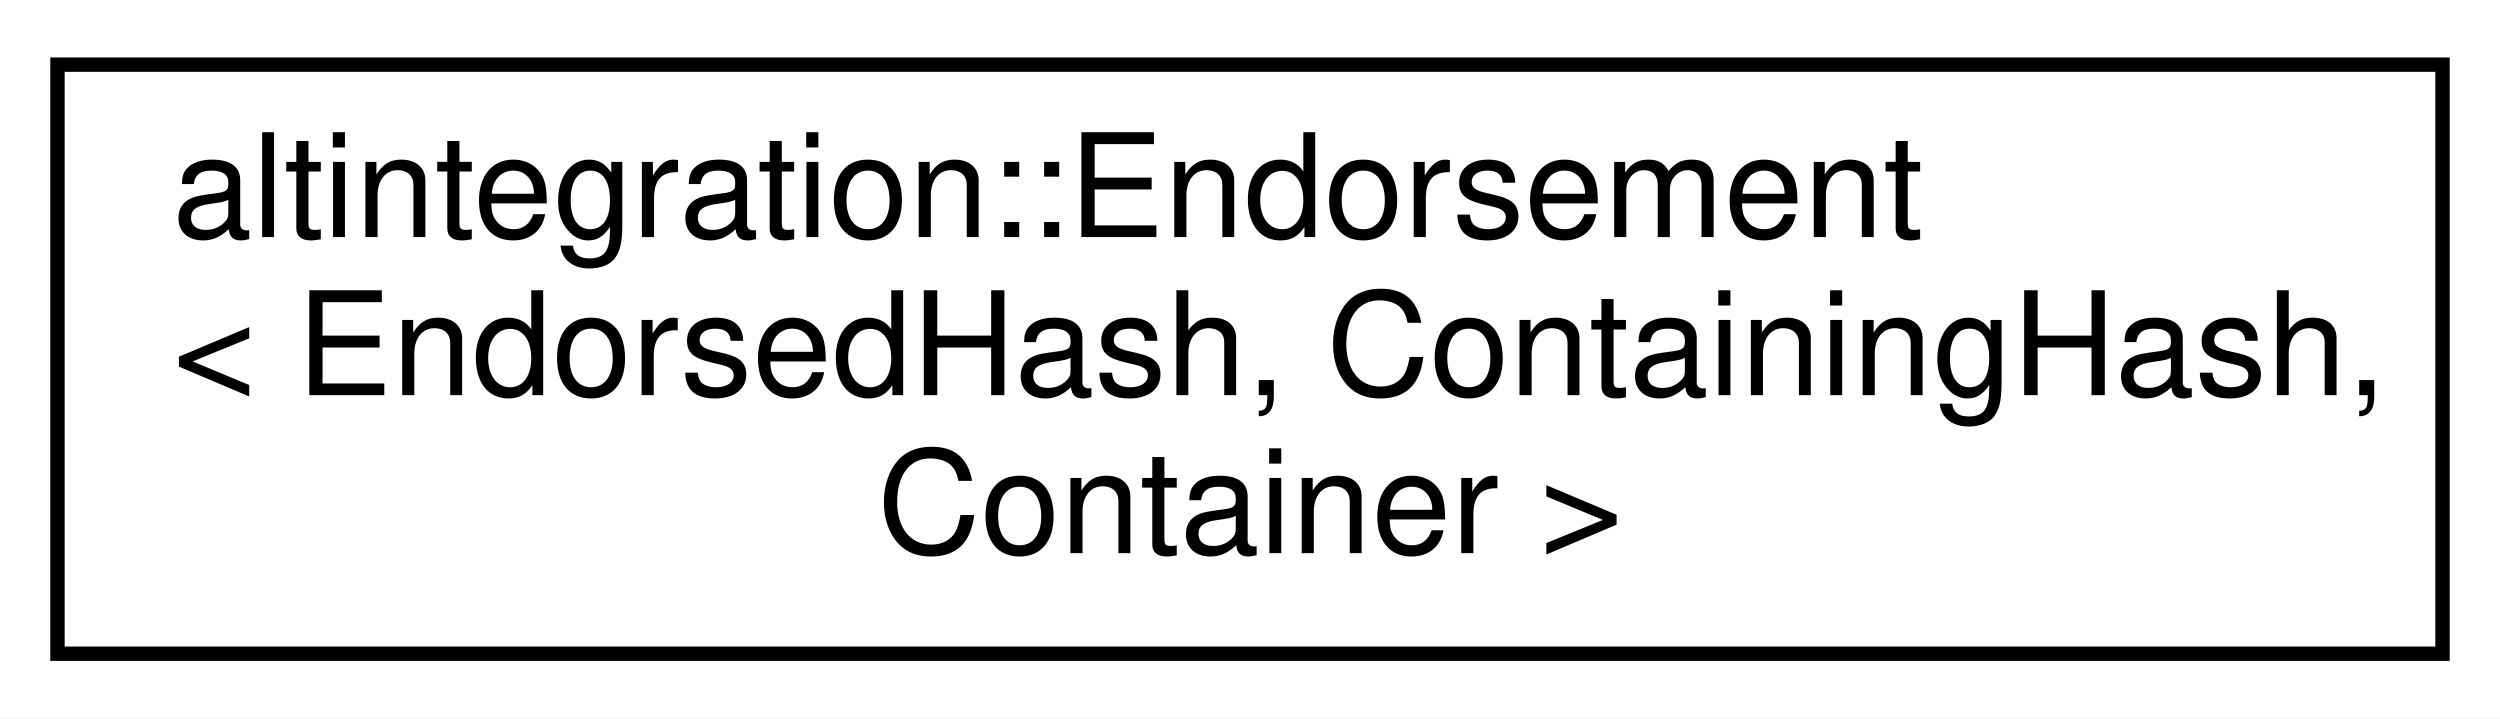
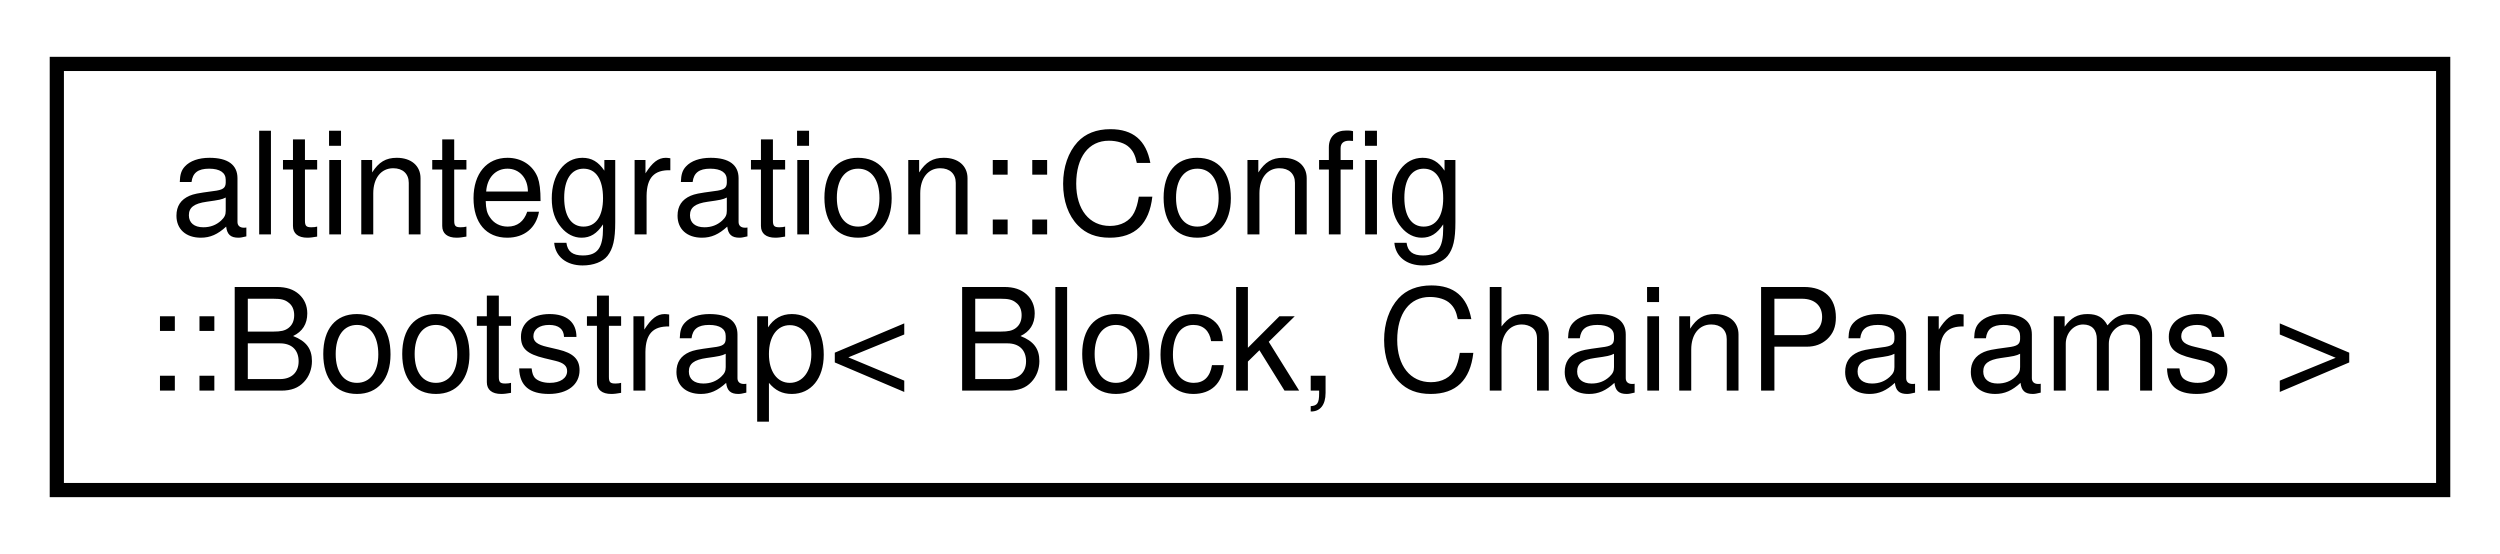
- <svg xmlns="http://www.w3.org/2000/svg" xmlns:xlink="http://www.w3.org/1999/xlink" width="174pt" height="50pt" viewBox="0.00 0.00 174.00 50.00">
-   <g id="graph0" class="graph" transform="scale(1 1) rotate(0) translate(4 46)">
-     <polygon fill="white" stroke="transparent" points="-4,4 -4,-46 170,-46 170,4 -4,4" />
+ <svg xmlns="http://www.w3.org/2000/svg" xmlns:xlink="http://www.w3.org/1999/xlink" width="176pt" height="39pt" viewBox="0.00 0.00 176.00 39.00">
+   <g id="graph0" class="graph" transform="scale(1 1) rotate(0) translate(4 35)">
+     <polygon fill="white" stroke="transparent" points="-4,4 -4,-35 172,-35 172,4 -4,4" />
    <g id="node1" class="node">
      <g id="a_node1">
-         <a xlink:href="structaltintegration_1_1Endorsement.html" target="_top" xlink:title=" ">
-           <polygon fill="white" stroke="black" points="0,-0.5 0,-41.5 166,-41.5 166,-0.5 0,-0.5" />
-           <text text-anchor="start" x="8" y="-29.5" font-family="Helvetica,sans-Serif" font-size="10.00">altintegration::Endorsement</text>
-           <text text-anchor="start" x="8" y="-18.5" font-family="Helvetica,sans-Serif" font-size="10.00">&lt; EndorsedHash, ContainingHash,</text>
-           <text text-anchor="middle" x="83" y="-7.5" font-family="Helvetica,sans-Serif" font-size="10.00"> Container &gt;</text>
+         <a xlink:href="structaltintegration_1_1Config_1_1Bootstrap.html" target="_top" xlink:title="per-chain bootstrap config">
+           <polygon fill="white" stroke="black" points="0,-0.5 0,-30.5 168,-30.5 168,-0.5 0,-0.5" />
+           <text text-anchor="start" x="8" y="-18.5" font-family="Helvetica,sans-Serif" font-size="10.00">altintegration::Config</text>
+           <text text-anchor="middle" x="84" y="-7.5" font-family="Helvetica,sans-Serif" font-size="10.00">::Bootstrap&lt; Block, ChainParams &gt;</text>
        </a>
      </g>
    </g>
  </g>
</svg>
